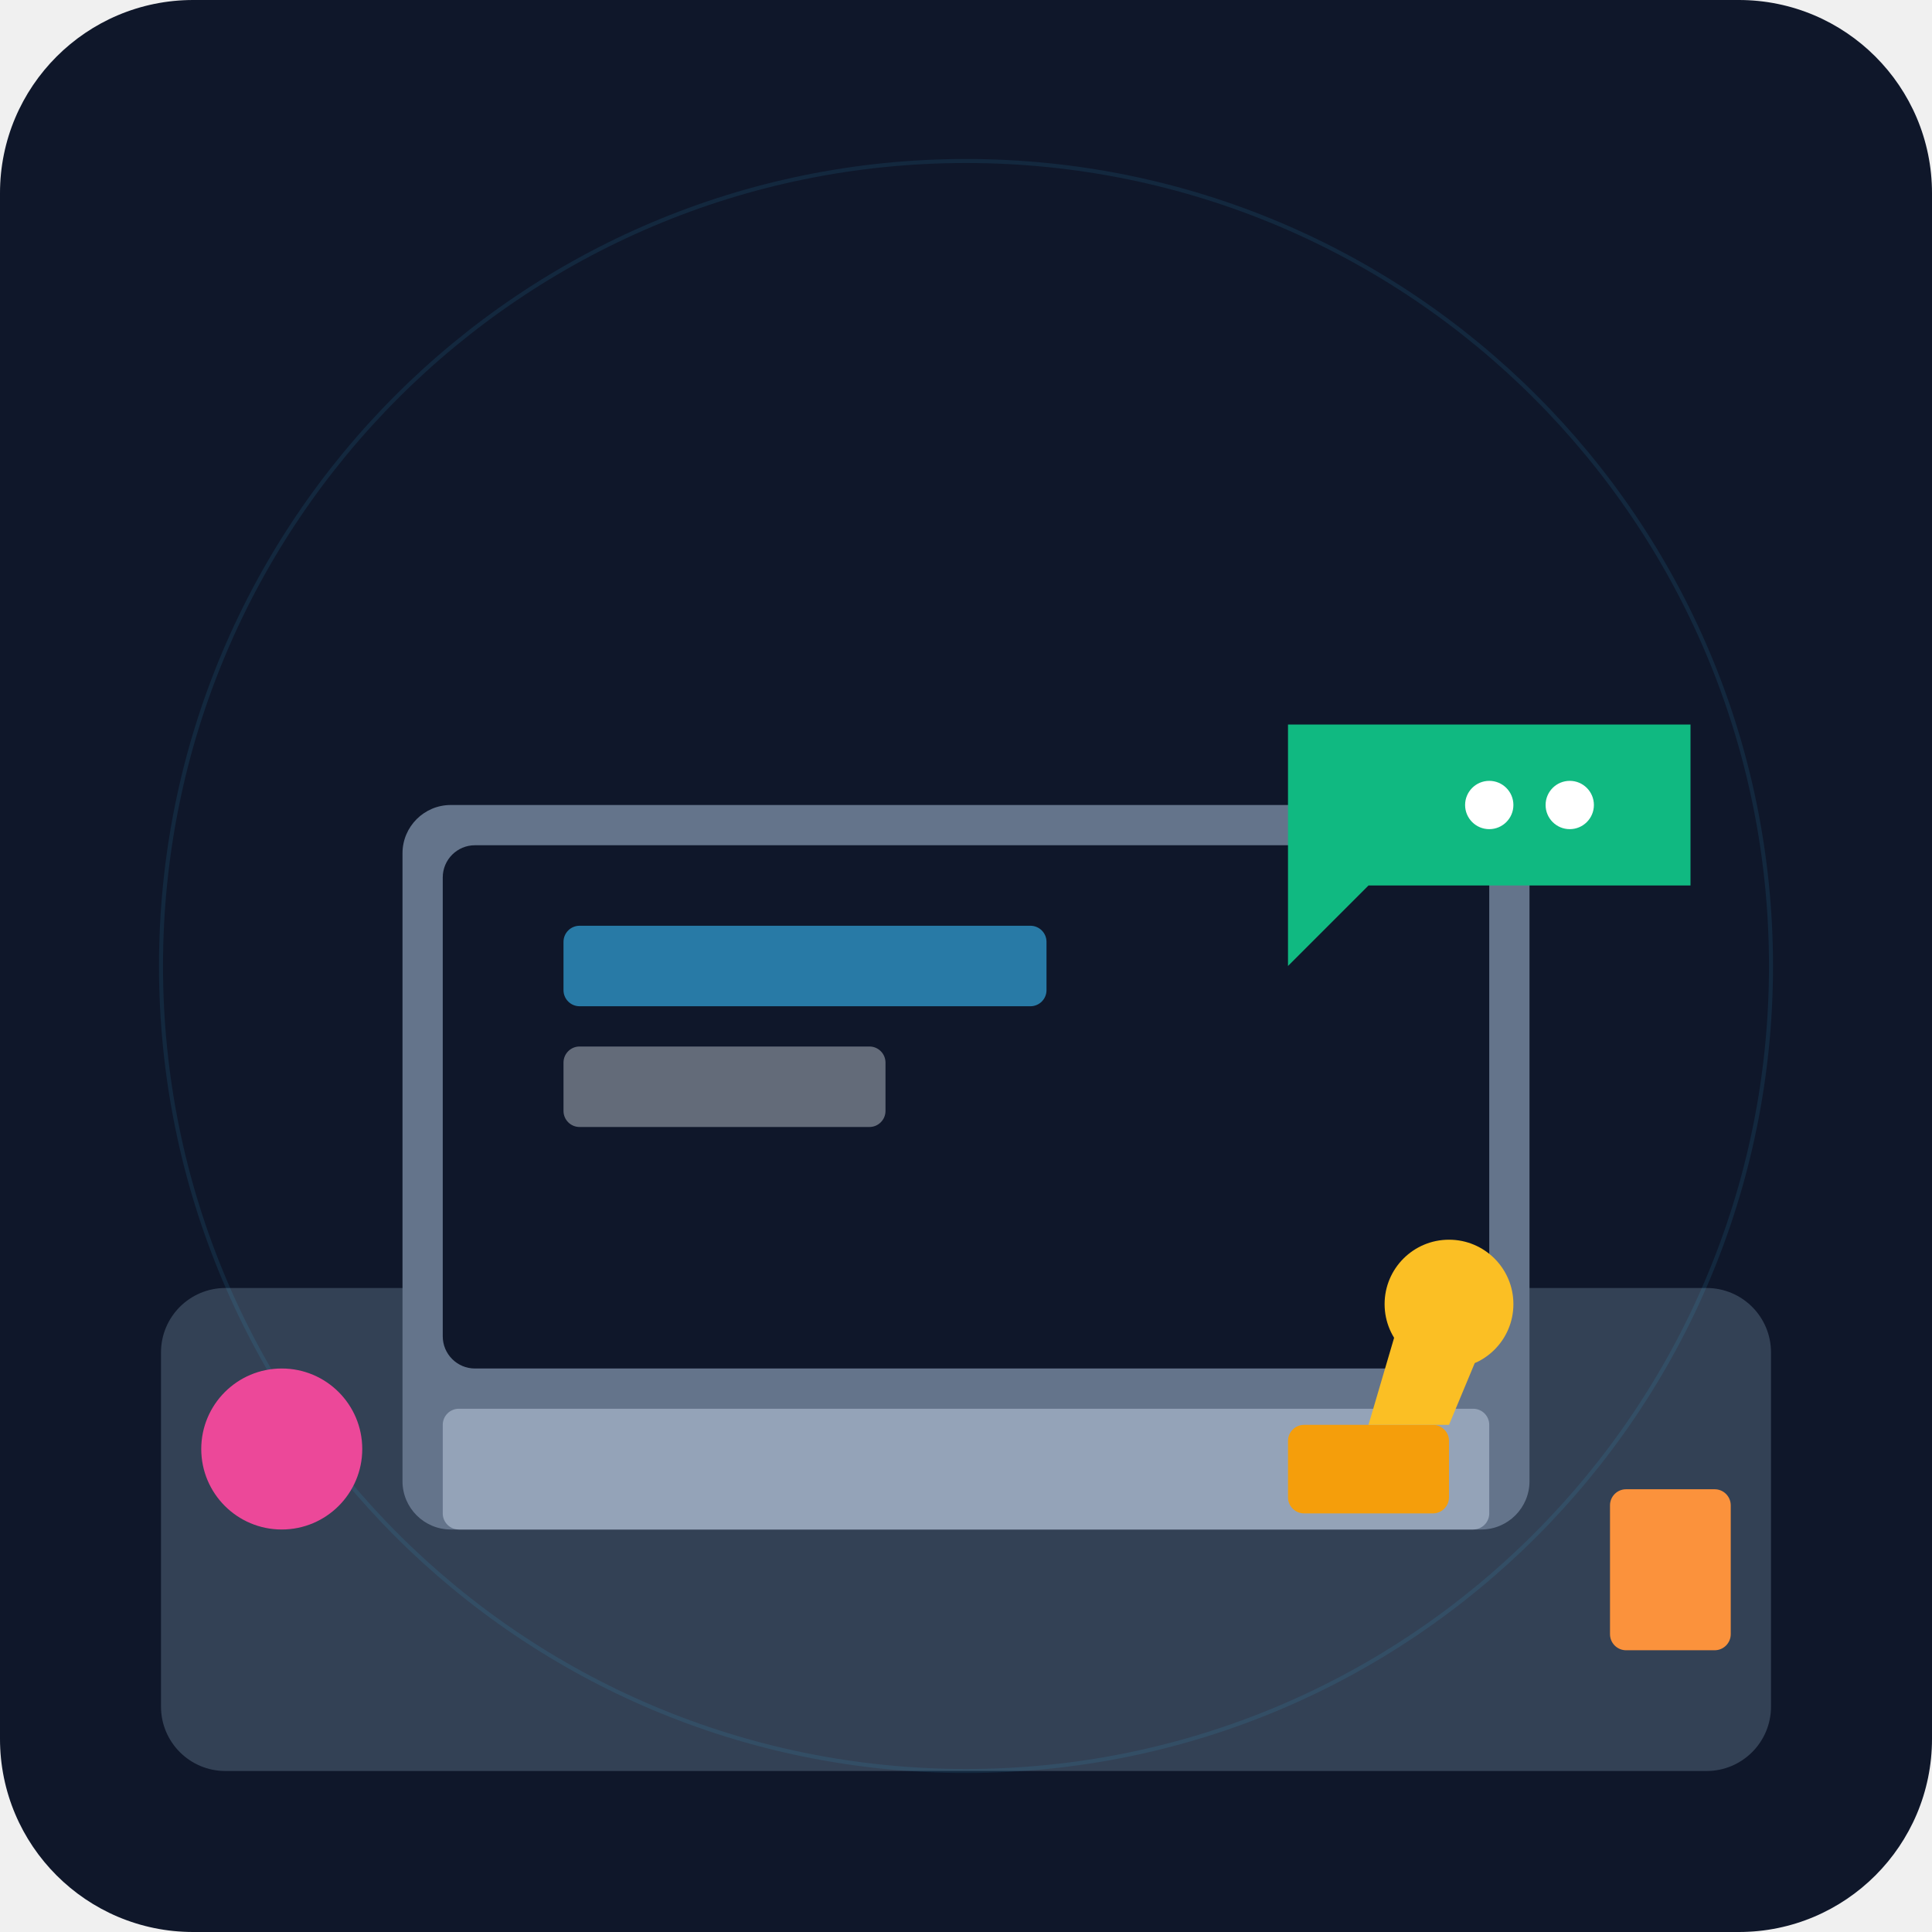
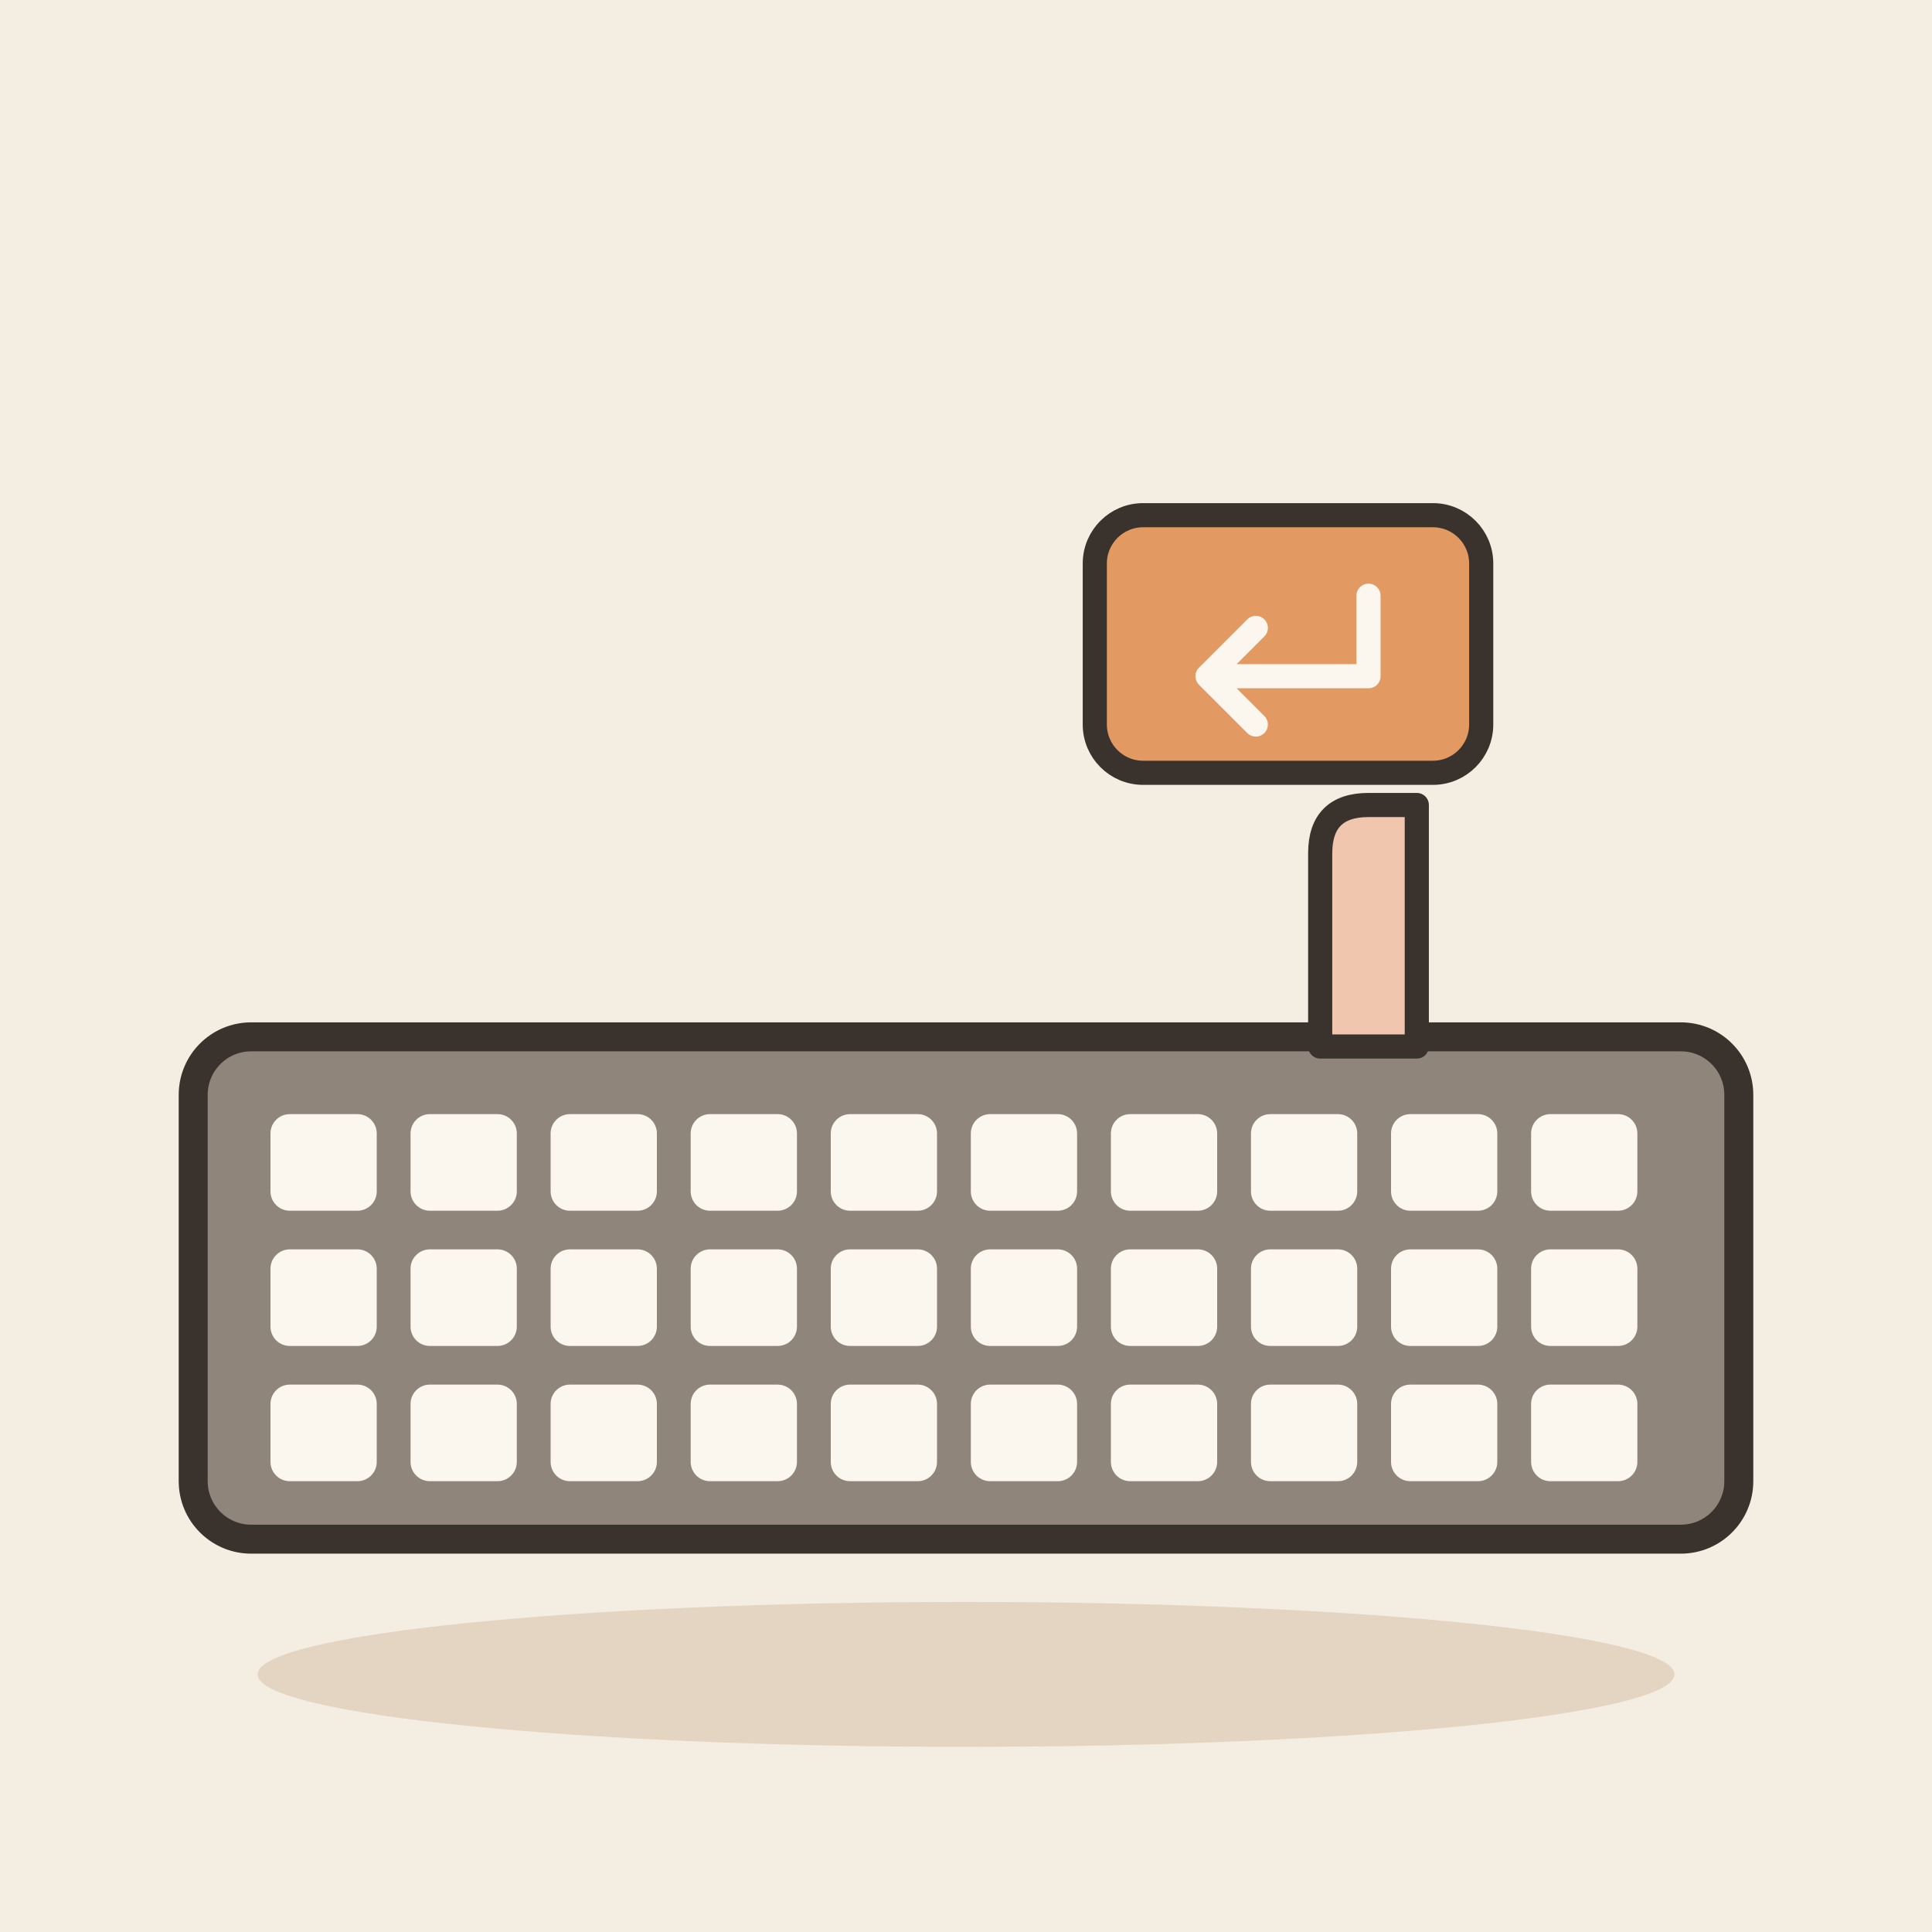
- <svg xmlns="http://www.w3.org/2000/svg" viewBox="0 0 240 240">
-   <defs>
-     <linearGradient id="bgGrad" x1="0" y1="0" x2="0" y2="240">
-       <stop offset="0%" stop-color="#0f172a" />
-       <stop offset="100%" stop-color="#1e293b" />
-     </linearGradient>
-   </defs>
-   <rect width="240" height="240" rx="24" fill="url(#bgGrad)" />
-   <rect x="20" y="160" width="200" height="60" rx="8" fill="#334155" />
-   <rect x="50" y="100" width="140" height="90" rx="6" fill="#64748b" />
-   <rect x="55" y="105" width="130" height="65" rx="4" fill="#0f172a" />
-   <rect x="70" y="115" width="60" height="10" rx="2" fill="#38bdf8" opacity="0.6" />
-   <rect x="70" y="130" width="40" height="10" rx="2" fill="#e2e8f0" opacity="0.4" />
-   <rect x="55" y="175" width="130" height="15" rx="2" fill="#94a3b8" />
-   <rect x="160" y="177" width="20" height="11" rx="2" fill="#f59e0b" />
-   <path d="M170 177 L175 160 L185 165 L180 177 Z" fill="#fbbf24" />
-   <circle cx="180" cy="162" r="8" fill="#fbbf24" />
-   <path d="M160 90 L210 90 L210 110 L170 110 L160 120 Z" fill="#10b981" />
-   <circle cx="185" cy="100" r="3" fill="#ffffff" />
-   <circle cx="195" cy="100" r="3" fill="#ffffff" />
-   <circle cx="120" cy="120" r="100" fill="none" stroke="#38bdf8" stroke-width="0.5" opacity="0.1" />
-   <circle cx="35" cy="180" r="10" fill="#ec4899" />
-   <rect x="200" y="185" width="15" height="20" rx="2" fill="#fb923c" />
+ <svg xmlns="http://www.w3.org/2000/svg" viewBox="0 0 240 240" data-style="editorial">
+   <rect width="240" height="240" fill="#F4EDE2" />
+   <ellipse cx="120" cy="208" rx="88" ry="9" fill="#E3D5C1" />
+   <g transform="translate(120 160) scale(1.2 1.2)">
+     <rect x="-80" y="-26" width="160" height="52" rx="6" fill="#8F857A" stroke="#3A332D" stroke-width="3" stroke-linecap="round" stroke-linejoin="round" />
+     <rect x="-72" y="-18" width="11" height="10" rx="2" fill="#FBF6EE" />
+     <rect x="-57.5" y="-18" width="11" height="10" rx="2" fill="#FBF6EE" />
+     <rect x="-43" y="-18" width="11" height="10" rx="2" fill="#FBF6EE" />
+     <rect x="-28.5" y="-18" width="11" height="10" rx="2" fill="#FBF6EE" />
+     <rect x="-14" y="-18" width="11" height="10" rx="2" fill="#FBF6EE" />
+     <rect x="0.5" y="-18" width="11" height="10" rx="2" fill="#FBF6EE" />
+     <rect x="15" y="-18" width="11" height="10" rx="2" fill="#FBF6EE" />
+     <rect x="29.5" y="-18" width="11" height="10" rx="2" fill="#FBF6EE" />
+     <rect x="44" y="-18" width="11" height="10" rx="2" fill="#FBF6EE" />
+     <rect x="58.5" y="-18" width="11" height="10" rx="2" fill="#FBF6EE" />
+     <rect x="-72" y="-4" width="11" height="10" rx="2" fill="#FBF6EE" />
+     <rect x="-57.5" y="-4" width="11" height="10" rx="2" fill="#FBF6EE" />
+     <rect x="-43" y="-4" width="11" height="10" rx="2" fill="#FBF6EE" />
+     <rect x="-28.5" y="-4" width="11" height="10" rx="2" fill="#FBF6EE" />
+     <rect x="-14" y="-4" width="11" height="10" rx="2" fill="#FBF6EE" />
+     <rect x="0.5" y="-4" width="11" height="10" rx="2" fill="#FBF6EE" />
+     <rect x="15" y="-4" width="11" height="10" rx="2" fill="#FBF6EE" />
+     <rect x="29.5" y="-4" width="11" height="10" rx="2" fill="#FBF6EE" />
+     <rect x="44" y="-4" width="11" height="10" rx="2" fill="#FBF6EE" />
+     <rect x="58.5" y="-4" width="11" height="10" rx="2" fill="#FBF6EE" />
+     <rect x="-72" y="10" width="11" height="10" rx="2" fill="#FBF6EE" />
+     <rect x="-57.5" y="10" width="11" height="10" rx="2" fill="#FBF6EE" />
+     <rect x="-43" y="10" width="11" height="10" rx="2" fill="#FBF6EE" />
+     <rect x="-28.5" y="10" width="11" height="10" rx="2" fill="#FBF6EE" />
+     <rect x="-14" y="10" width="11" height="10" rx="2" fill="#FBF6EE" />
+     <rect x="0.5" y="10" width="11" height="10" rx="2" fill="#FBF6EE" />
+     <rect x="15" y="10" width="11" height="10" rx="2" fill="#FBF6EE" />
+     <rect x="29.5" y="10" width="11" height="10" rx="2" fill="#FBF6EE" />
+     <rect x="44" y="10" width="11" height="10" rx="2" fill="#FBF6EE" />
+     <rect x="58.5" y="10" width="11" height="10" rx="2" fill="#FBF6EE" />
+   </g>
+   <g transform="translate(160 80)">
+     <rect x="-24" y="-16" width="48" height="32" rx="6" fill="#E39A62" stroke="#3A332D" stroke-width="3" stroke-linecap="round" stroke-linejoin="round" />
+     <path d="M10 -6L10 4L-10 4M-4 -2L-10 4L-4 10" fill="none" stroke="#FBF6EE" stroke-width="3" stroke-linecap="round" stroke-linejoin="round" />
+   </g>
+   <g transform="translate(170 130)">
+     <path d="M-6 0L-6 -24Q-6 -30 0 -30L6 -30L6 0Z" fill="#F0C7AE" stroke="#3A332D" stroke-width="3" stroke-linecap="round" stroke-linejoin="round" />
+   </g>
</svg>
